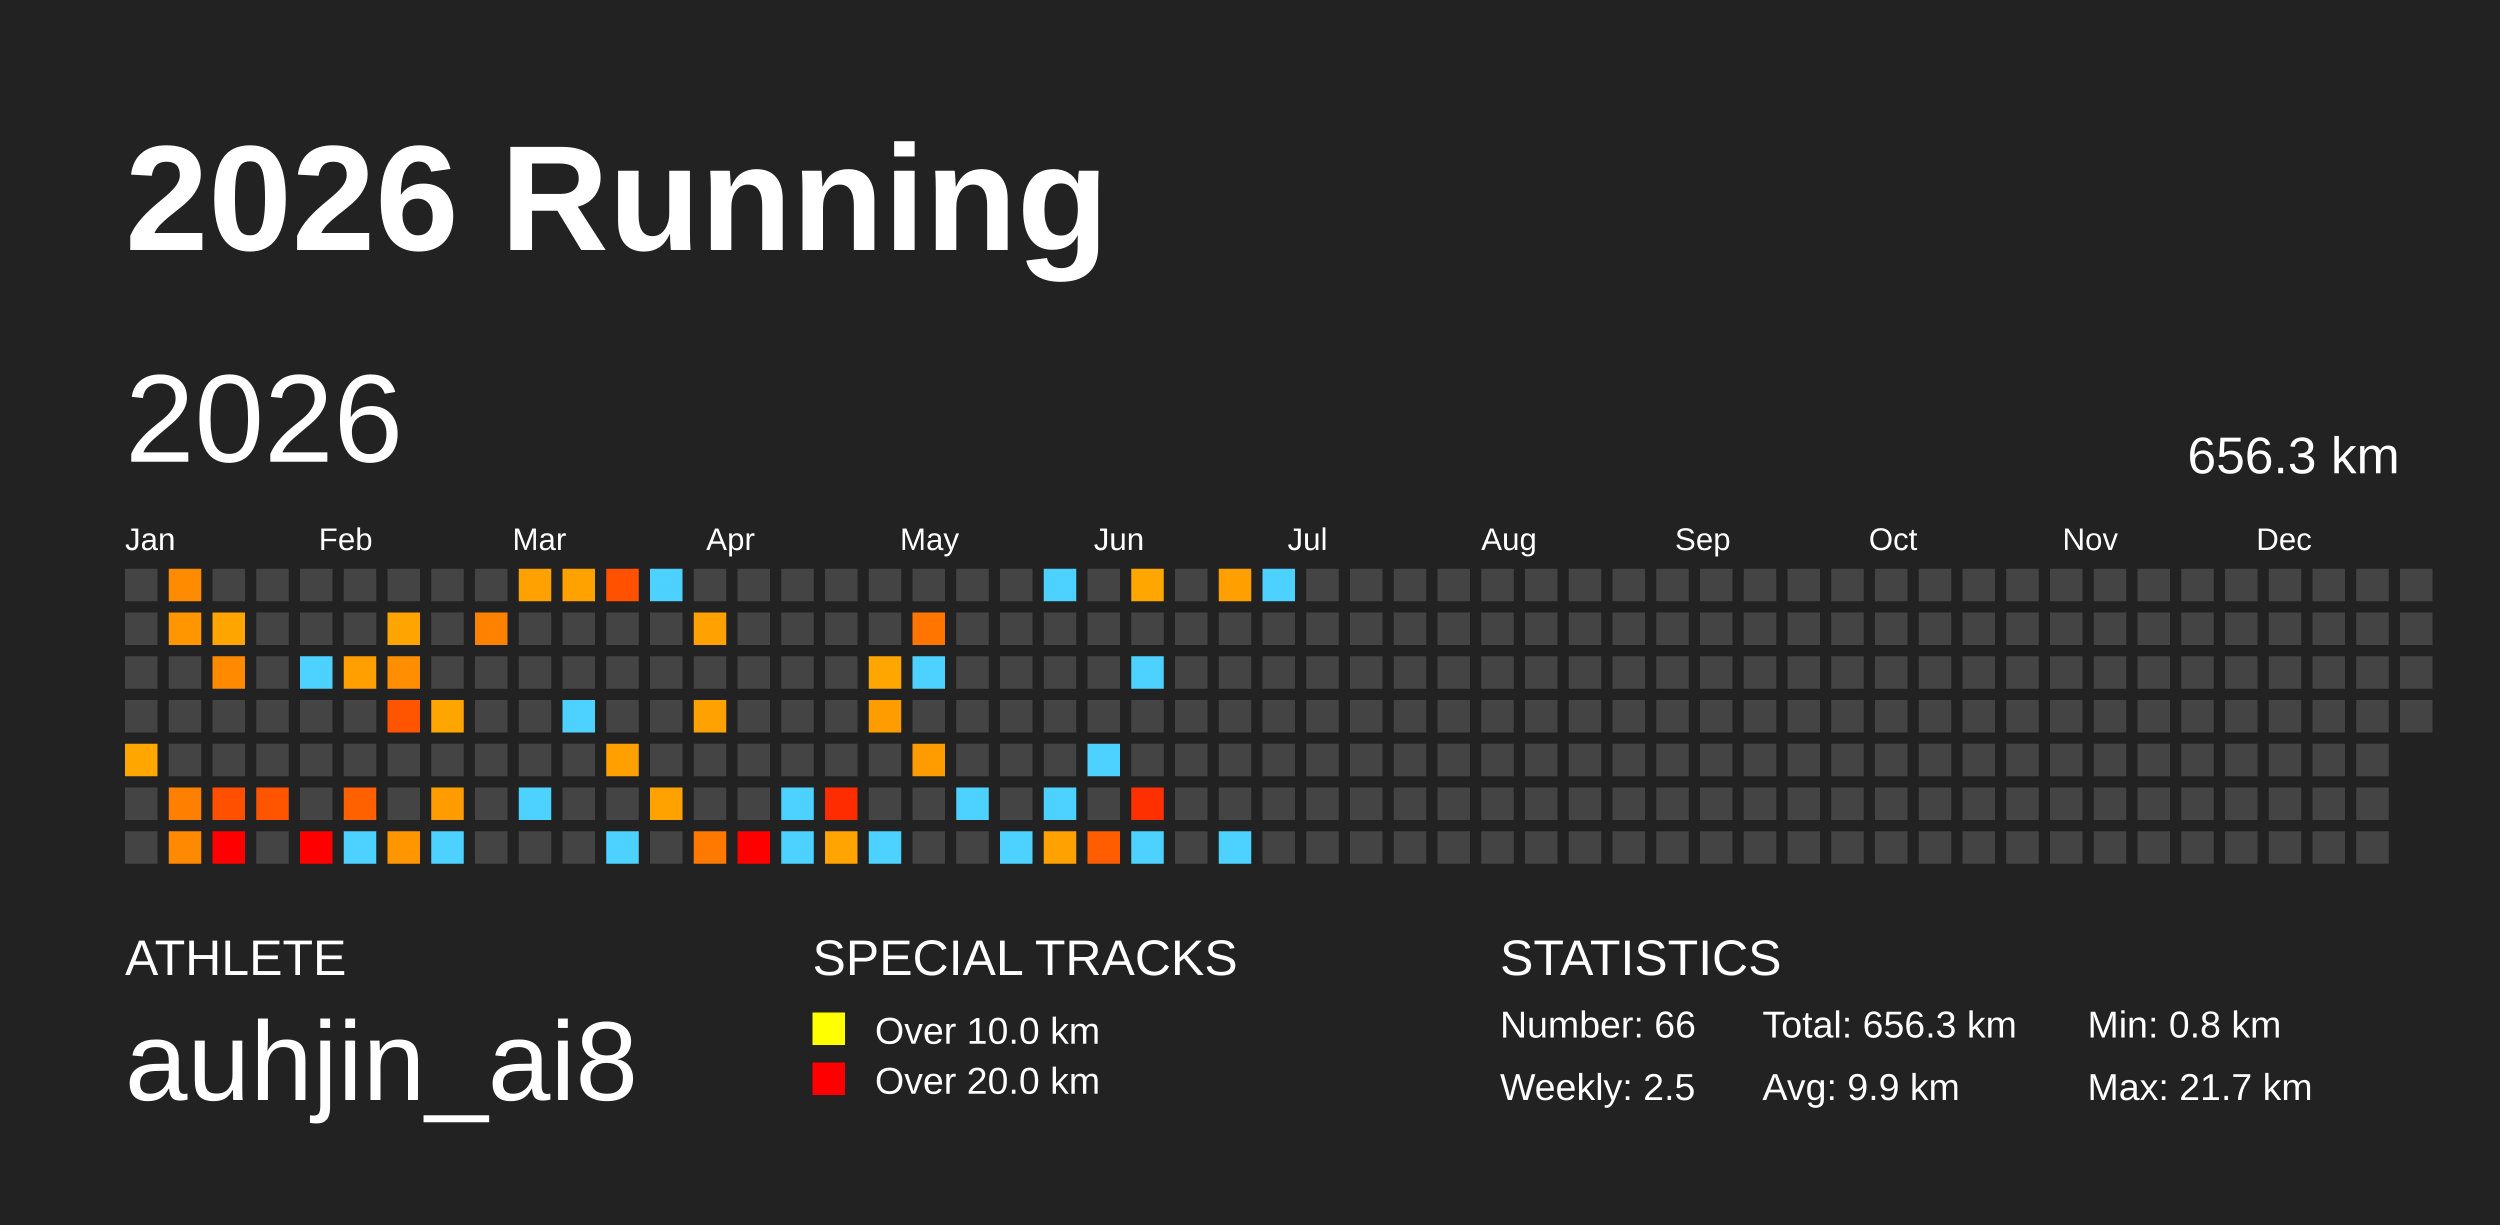
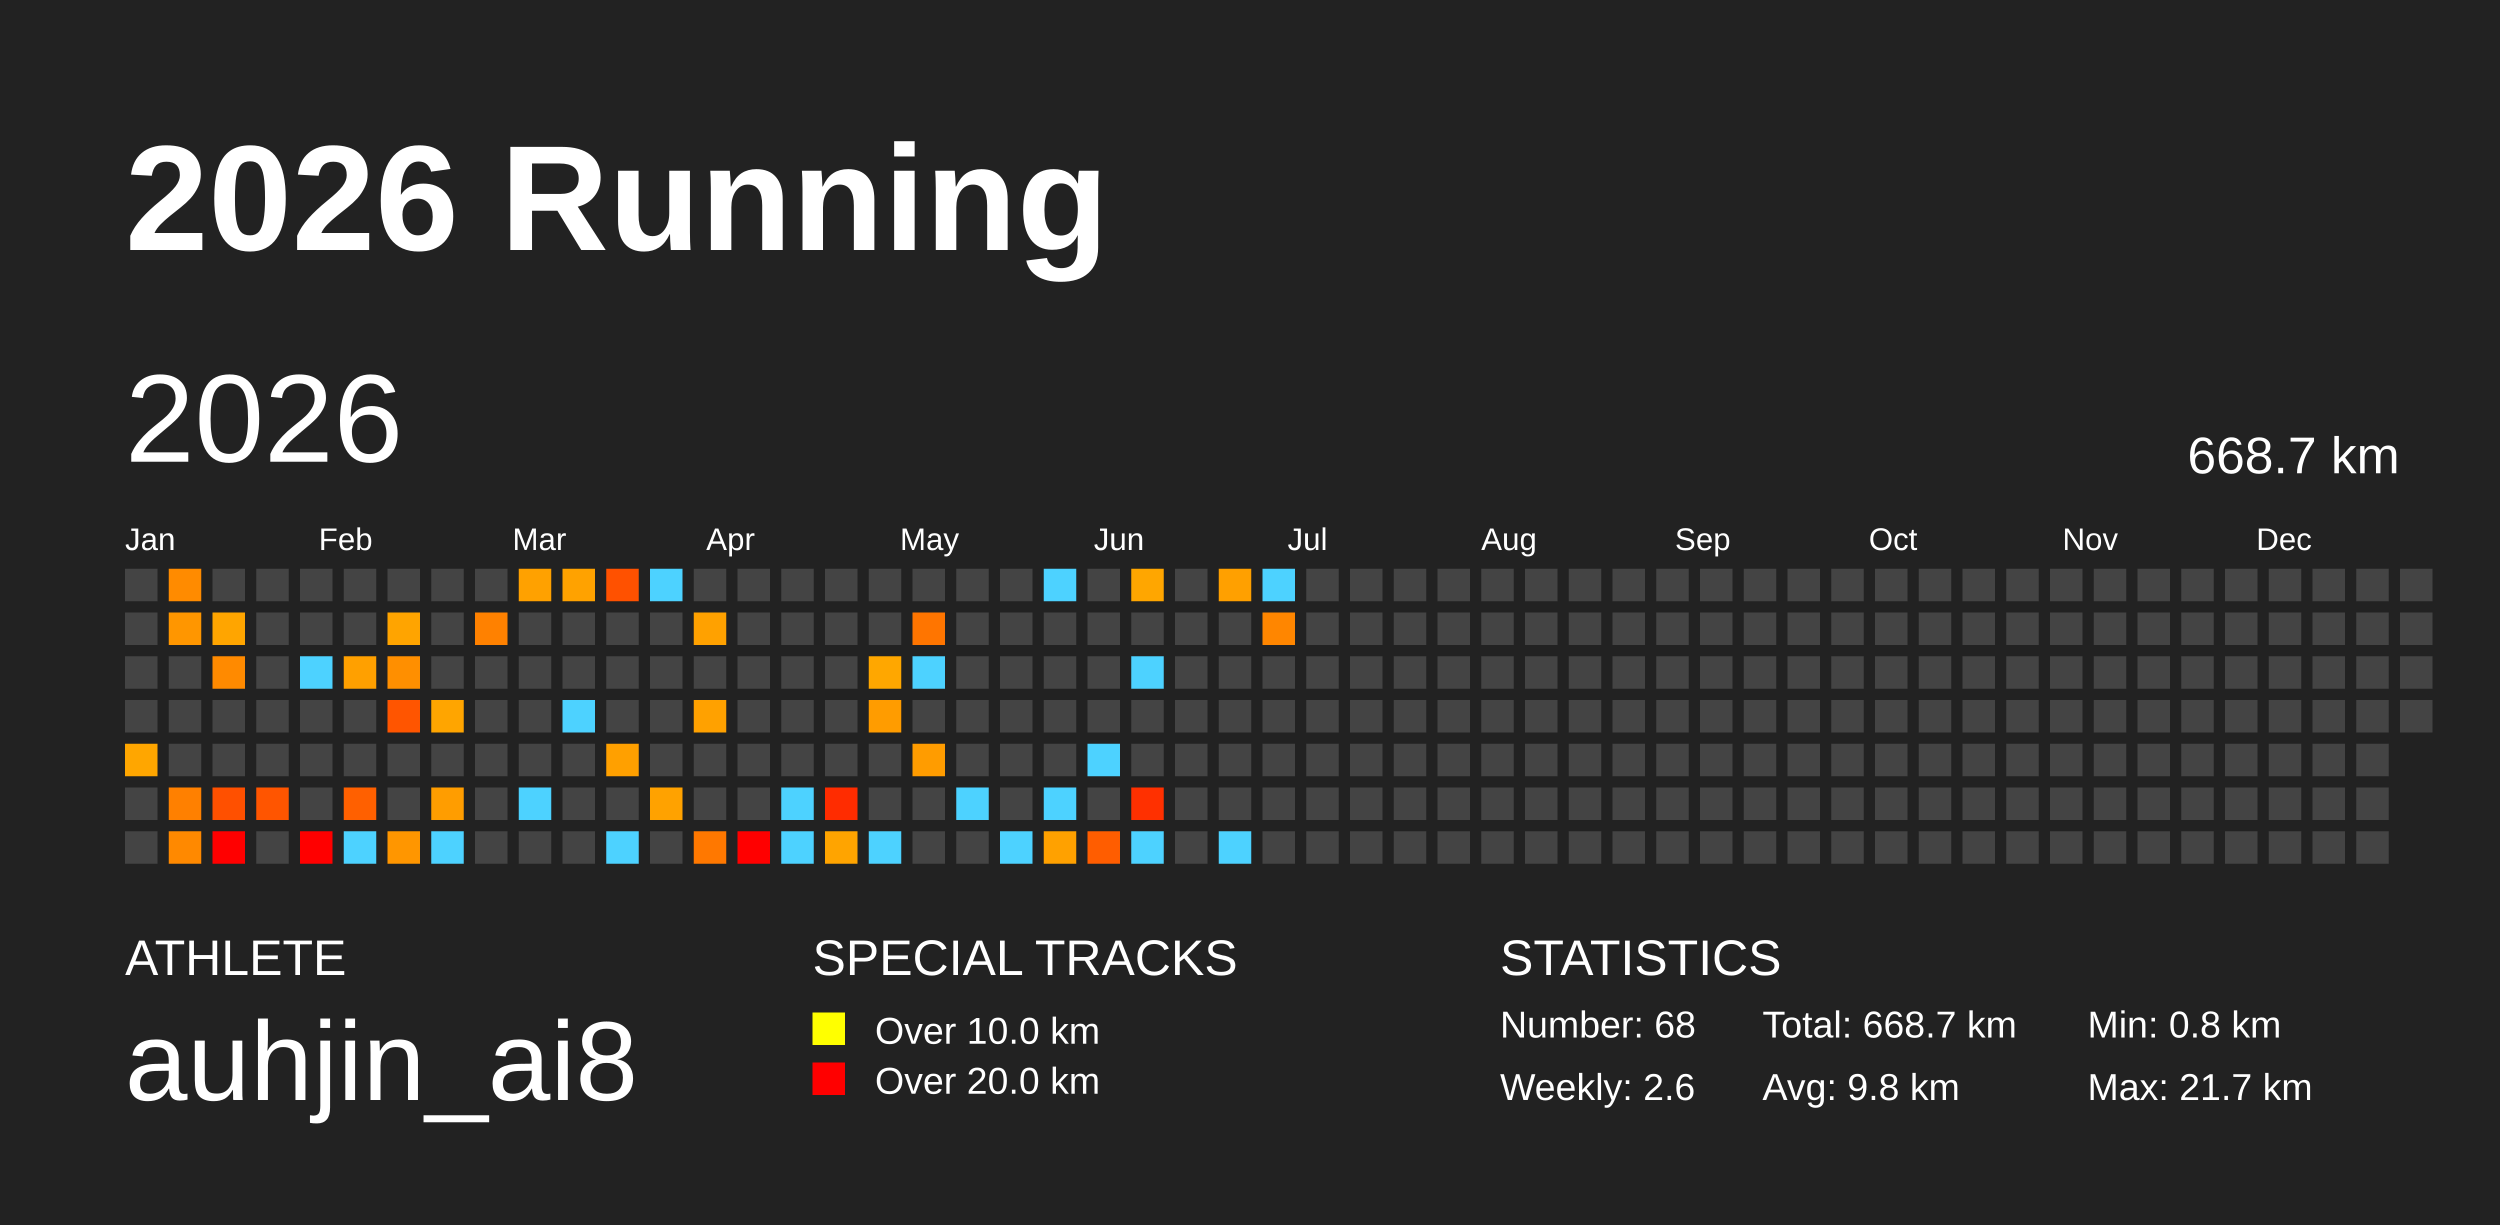
<svg xmlns="http://www.w3.org/2000/svg" baseProfile="full" height="98mm" version="1.1" viewBox="0,0,200,98" width="200mm">
  <defs />
  <rect fill="#222222" height="98" width="200" x="0" y="0" />
  <text fill="#FFFFFF" style="font-size:12px; font-family:Arial; font-weight:bold;" x="10" y="20">2026 Running</text>
  <text fill="#FFFFFF" style="font-size:4px; font-family:Arial" x="10" y="78">ATHLETE</text>
  <text fill="#FFFFFF" style="font-size:9px; font-family:Arial" x="10" y="88">auhjin_ai8</text>
  <text fill="#FFFFFF" style="font-size:4px; font-family:Arial" x="65" y="78">SPECIAL TRACKS</text>
  <rect fill="yellow" height="2.6" width="2.6" x="65" y="81" />
  <text fill="#FFFFFF" style="font-size:3px; font-family:Arial" x="70" y="83.5">Over 10.0 km</text>
  <rect fill="red" height="2.6" width="2.6" x="65" y="85" />
  <text fill="#FFFFFF" style="font-size:3px; font-family:Arial" x="70" y="87.5">Over 20.0 km</text>
  <text fill="#FFFFFF" style="font-size:4px; font-family:Arial" x="120" y="78">STATISTICS</text>
-   <text fill="#FFFFFF" style="font-size:3px; font-family:Arial" x="120" y="83">Number: 66</text>
-   <text fill="#FFFFFF" style="font-size:3px; font-family:Arial" x="120" y="88">Weekly: 2.5</text>
-   <text fill="#FFFFFF" style="font-size:3px; font-family:Arial" x="141" y="83">Total: 656.3 km</text>
-   <text fill="#FFFFFF" style="font-size:3px; font-family:Arial" x="141" y="88">Avg: 9.9 km</text>
+   <text fill="#FFFFFF" style="font-size:3px; font-family:Arial" x="120" y="83">Number: 68</text>
+   <text fill="#FFFFFF" style="font-size:3px; font-family:Arial" x="120" y="88">Weekly: 2.6</text>
+   <text fill="#FFFFFF" style="font-size:3px; font-family:Arial" x="141" y="83">Total: 668.7 km</text>
+   <text fill="#FFFFFF" style="font-size:3px; font-family:Arial" x="141" y="88">Avg: 9.8 km</text>
  <text fill="#FFFFFF" style="font-size:3px; font-family:Arial" x="167" y="83">Min: 0.8 km</text>
  <text fill="#FFFFFF" style="font-size:3px; font-family:Arial" x="167" y="88">Max: 21.7 km</text>
  <text dominant-baseline="hanging" fill="#FFFFFF" style="font-size:10.0px; font-family:Arial;" x="10" y="30">2026</text>
-   <text dominant-baseline="hanging" fill="#FFFFFF" style="font-size:4.125px; font-family:Arial;" x="175" y="35">656.3 km</text>
+   <text dominant-baseline="hanging" fill="#FFFFFF" style="font-size:4.125px; font-family:Arial;" x="175" y="35">668.7 km</text>
  <text fill="#FFFFFF" style="font-size:2.5px; font-family:Arial" x="10.0" y="44">Jan</text>
  <text fill="#FFFFFF" style="font-size:2.5px; font-family:Arial" x="25.5" y="44">Feb</text>
  <text fill="#FFFFFF" style="font-size:2.5px; font-family:Arial" x="41.0" y="44">Mar</text>
  <text fill="#FFFFFF" style="font-size:2.5px; font-family:Arial" x="56.5" y="44">Apr</text>
  <text fill="#FFFFFF" style="font-size:2.5px; font-family:Arial" x="72.0" y="44">May</text>
  <text fill="#FFFFFF" style="font-size:2.5px; font-family:Arial" x="87.5" y="44">Jun</text>
  <text fill="#FFFFFF" style="font-size:2.5px; font-family:Arial" x="103.0" y="44">Jul</text>
  <text fill="#FFFFFF" style="font-size:2.5px; font-family:Arial" x="118.5" y="44">Aug</text>
  <text fill="#FFFFFF" style="font-size:2.5px; font-family:Arial" x="134.0" y="44">Sep</text>
  <text fill="#FFFFFF" style="font-size:2.5px; font-family:Arial" x="149.5" y="44">Oct</text>
  <text fill="#FFFFFF" style="font-size:2.5px; font-family:Arial" x="165.0" y="44">Nov</text>
  <text fill="#FFFFFF" style="font-size:2.5px; font-family:Arial" x="180.5" y="44">Dec</text>
  <rect fill="#444444" height="2.6" width="2.6" x="10.0" y="45.5" />
  <rect fill="#444444" height="2.6" width="2.6" x="10.0" y="49.0" />
  <rect fill="#444444" height="2.6" width="2.6" x="10.0" y="52.5" />
  <rect fill="#444444" height="2.6" width="2.6" x="10.0" y="56.0" />
  <rect fill="#ffa600" height="2.6" width="2.6" x="10.0" y="59.5" />
  <rect fill="#444444" height="2.6" width="2.6" x="10.0" y="63.0" />
  <rect fill="#444444" height="2.6" width="2.6" x="10.0" y="66.5" />
  <rect fill="#ff8b00" height="2.6" width="2.6" x="13.5" y="45.5" />
  <rect fill="#ff9600" height="2.6" width="2.6" x="13.5" y="49.0" />
  <rect fill="#444444" height="2.6" width="2.6" x="13.5" y="52.5" />
  <rect fill="#444444" height="2.6" width="2.6" x="13.5" y="56.0" />
  <rect fill="#444444" height="2.6" width="2.6" x="13.5" y="59.5" />
  <rect fill="#ff8000" height="2.6" width="2.6" x="13.5" y="63.0" />
  <rect fill="#ff8900" height="2.6" width="2.6" x="13.5" y="66.5" />
  <rect fill="#444444" height="2.6" width="2.6" x="17.0" y="45.5" />
  <rect fill="#ffa500" height="2.6" width="2.6" x="17.0" y="49.0" />
  <rect fill="#ff8a00" height="2.6" width="2.6" x="17.0" y="52.5" />
  <rect fill="#444444" height="2.6" width="2.6" x="17.0" y="56.0" />
  <rect fill="#444444" height="2.6" width="2.6" x="17.0" y="59.5" />
  <rect fill="#ff5000" height="2.6" width="2.6" x="17.0" y="63.0" />
  <rect fill="red" height="2.6" width="2.6" x="17.0" y="66.5" />
  <rect fill="#444444" height="2.6" width="2.6" x="20.5" y="45.5" />
  <rect fill="#444444" height="2.6" width="2.6" x="20.5" y="49.0" />
  <rect fill="#444444" height="2.6" width="2.6" x="20.5" y="52.5" />
  <rect fill="#444444" height="2.6" width="2.6" x="20.5" y="56.0" />
  <rect fill="#444444" height="2.6" width="2.6" x="20.5" y="59.5" />
  <rect fill="#ff5500" height="2.6" width="2.6" x="20.5" y="63.0" />
  <rect fill="#444444" height="2.6" width="2.6" x="20.5" y="66.5" />
  <rect fill="#444444" height="2.6" width="2.6" x="24.0" y="45.5" />
  <rect fill="#444444" height="2.6" width="2.6" x="24.0" y="49.0" />
  <rect fill="#4dd2ff" height="2.6" width="2.6" x="24.0" y="52.5" />
  <rect fill="#444444" height="2.6" width="2.6" x="24.0" y="56.0" />
  <rect fill="#444444" height="2.6" width="2.6" x="24.0" y="59.5" />
  <rect fill="#444444" height="2.6" width="2.6" x="24.0" y="63.0" />
  <rect fill="red" height="2.6" width="2.6" x="24.0" y="66.5" />
  <rect fill="#444444" height="2.6" width="2.6" x="27.5" y="45.5" />
  <rect fill="#444444" height="2.6" width="2.6" x="27.5" y="49.0" />
  <rect fill="#ffa000" height="2.6" width="2.6" x="27.5" y="52.5" />
  <rect fill="#444444" height="2.6" width="2.6" x="27.5" y="56.0" />
  <rect fill="#444444" height="2.6" width="2.6" x="27.5" y="59.5" />
  <rect fill="#ff6000" height="2.6" width="2.6" x="27.5" y="63.0" />
  <rect fill="#4dd2ff" height="2.6" width="2.6" x="27.5" y="66.5" />
  <rect fill="#444444" height="2.6" width="2.6" x="31.0" y="45.5" />
  <rect fill="#ffa400" height="2.6" width="2.6" x="31.0" y="49.0" />
  <rect fill="#ff8f00" height="2.6" width="2.6" x="31.0" y="52.5" />
  <rect fill="#ff5500" height="2.6" width="2.6" x="31.0" y="56.0" />
  <rect fill="#444444" height="2.6" width="2.6" x="31.0" y="59.5" />
  <rect fill="#444444" height="2.6" width="2.6" x="31.0" y="63.0" />
  <rect fill="#ff9600" height="2.6" width="2.6" x="31.0" y="66.5" />
  <rect fill="#444444" height="2.6" width="2.6" x="34.5" y="45.5" />
  <rect fill="#444444" height="2.6" width="2.6" x="34.5" y="49.0" />
  <rect fill="#444444" height="2.6" width="2.6" x="34.5" y="52.5" />
  <rect fill="#ffa500" height="2.6" width="2.6" x="34.5" y="56.0" />
  <rect fill="#444444" height="2.6" width="2.6" x="34.5" y="59.5" />
  <rect fill="#ff9d00" height="2.6" width="2.6" x="34.5" y="63.0" />
  <rect fill="#4dd2ff" height="2.6" width="2.6" x="34.5" y="66.5" />
  <rect fill="#444444" height="2.6" width="2.6" x="38.0" y="45.5" />
  <rect fill="#ff8100" height="2.6" width="2.6" x="38.0" y="49.0" />
  <rect fill="#444444" height="2.6" width="2.6" x="38.0" y="52.5" />
  <rect fill="#444444" height="2.6" width="2.6" x="38.0" y="56.0" />
  <rect fill="#444444" height="2.6" width="2.6" x="38.0" y="59.5" />
  <rect fill="#444444" height="2.6" width="2.6" x="38.0" y="63.0" />
  <rect fill="#444444" height="2.6" width="2.6" x="38.0" y="66.5" />
  <rect fill="#ffa100" height="2.6" width="2.6" x="41.5" y="45.5" />
  <rect fill="#444444" height="2.6" width="2.6" x="41.5" y="49.0" />
  <rect fill="#444444" height="2.6" width="2.6" x="41.5" y="52.5" />
  <rect fill="#444444" height="2.6" width="2.6" x="41.5" y="56.0" />
  <rect fill="#444444" height="2.6" width="2.6" x="41.5" y="59.5" />
  <rect fill="#4dd2ff" height="2.6" width="2.6" x="41.5" y="63.0" />
  <rect fill="#444444" height="2.6" width="2.6" x="41.5" y="66.5" />
  <rect fill="#ffa200" height="2.6" width="2.6" x="45.0" y="45.5" />
  <rect fill="#444444" height="2.6" width="2.6" x="45.0" y="49.0" />
  <rect fill="#444444" height="2.6" width="2.6" x="45.0" y="52.5" />
  <rect fill="#4dd2ff" height="2.6" width="2.6" x="45.0" y="56.0" />
  <rect fill="#444444" height="2.6" width="2.6" x="45.0" y="59.5" />
  <rect fill="#444444" height="2.6" width="2.6" x="45.0" y="63.0" />
  <rect fill="#444444" height="2.6" width="2.6" x="45.0" y="66.5" />
  <rect fill="#ff5100" height="2.6" width="2.6" x="48.5" y="45.5" />
  <rect fill="#444444" height="2.6" width="2.6" x="48.5" y="49.0" />
  <rect fill="#444444" height="2.6" width="2.6" x="48.5" y="52.5" />
  <rect fill="#444444" height="2.6" width="2.6" x="48.5" y="56.0" />
  <rect fill="#ffa000" height="2.6" width="2.6" x="48.5" y="59.5" />
  <rect fill="#444444" height="2.6" width="2.6" x="48.5" y="63.0" />
  <rect fill="#4dd2ff" height="2.6" width="2.6" x="48.5" y="66.5" />
  <rect fill="#4dd2ff" height="2.6" width="2.6" x="52.0" y="45.5" />
  <rect fill="#444444" height="2.6" width="2.6" x="52.0" y="49.0" />
  <rect fill="#444444" height="2.6" width="2.6" x="52.0" y="52.5" />
  <rect fill="#444444" height="2.6" width="2.6" x="52.0" y="56.0" />
  <rect fill="#444444" height="2.6" width="2.6" x="52.0" y="59.5" />
  <rect fill="#ffa200" height="2.6" width="2.6" x="52.0" y="63.0" />
  <rect fill="#444444" height="2.6" width="2.6" x="52.0" y="66.5" />
  <rect fill="#444444" height="2.6" width="2.6" x="55.5" y="45.5" />
  <rect fill="#ffa100" height="2.6" width="2.6" x="55.5" y="49.0" />
  <rect fill="#444444" height="2.6" width="2.6" x="55.5" y="52.5" />
  <rect fill="#ffa100" height="2.6" width="2.6" x="55.5" y="56.0" />
  <rect fill="#444444" height="2.6" width="2.6" x="55.5" y="59.5" />
  <rect fill="#444444" height="2.6" width="2.6" x="55.5" y="63.0" />
  <rect fill="#ff7800" height="2.6" width="2.6" x="55.5" y="66.5" />
  <rect fill="#444444" height="2.6" width="2.6" x="59.0" y="45.5" />
  <rect fill="#444444" height="2.6" width="2.6" x="59.0" y="49.0" />
  <rect fill="#444444" height="2.6" width="2.6" x="59.0" y="52.5" />
  <rect fill="#444444" height="2.6" width="2.6" x="59.0" y="56.0" />
  <rect fill="#444444" height="2.6" width="2.6" x="59.0" y="59.5" />
  <rect fill="#444444" height="2.6" width="2.6" x="59.0" y="63.0" />
  <rect fill="red" height="2.6" width="2.6" x="59.0" y="66.5" />
  <rect fill="#444444" height="2.6" width="2.6" x="62.5" y="45.5" />
  <rect fill="#444444" height="2.6" width="2.6" x="62.5" y="49.0" />
  <rect fill="#444444" height="2.6" width="2.6" x="62.5" y="52.5" />
  <rect fill="#444444" height="2.6" width="2.6" x="62.5" y="56.0" />
  <rect fill="#444444" height="2.6" width="2.6" x="62.5" y="59.5" />
  <rect fill="#4dd2ff" height="2.6" width="2.6" x="62.5" y="63.0" />
  <rect fill="#4dd2ff" height="2.6" width="2.6" x="62.5" y="66.5" />
  <rect fill="#444444" height="2.6" width="2.6" x="66.0" y="45.5" />
  <rect fill="#444444" height="2.6" width="2.6" x="66.0" y="49.0" />
  <rect fill="#444444" height="2.6" width="2.6" x="66.0" y="52.5" />
  <rect fill="#444444" height="2.6" width="2.6" x="66.0" y="56.0" />
  <rect fill="#444444" height="2.6" width="2.6" x="66.0" y="59.5" />
  <rect fill="#ff2c00" height="2.6" width="2.6" x="66.0" y="63.0" />
  <rect fill="#ffa400" height="2.6" width="2.6" x="66.0" y="66.5" />
  <rect fill="#444444" height="2.6" width="2.6" x="69.5" y="45.5" />
  <rect fill="#444444" height="2.6" width="2.6" x="69.5" y="49.0" />
  <rect fill="#ffa700" height="2.6" width="2.6" x="69.5" y="52.5" />
  <rect fill="#ff9c00" height="2.6" width="2.6" x="69.5" y="56.0" />
  <rect fill="#444444" height="2.6" width="2.6" x="69.5" y="59.5" />
  <rect fill="#444444" height="2.6" width="2.6" x="69.5" y="63.0" />
  <rect fill="#4dd2ff" height="2.6" width="2.6" x="69.5" y="66.5" />
  <rect fill="#444444" height="2.6" width="2.6" x="73.0" y="45.5" />
  <rect fill="#ff7500" height="2.6" width="2.6" x="73.0" y="49.0" />
  <rect fill="#4dd2ff" height="2.6" width="2.6" x="73.0" y="52.5" />
  <rect fill="#444444" height="2.6" width="2.6" x="73.0" y="56.0" />
  <rect fill="#ff9c00" height="2.6" width="2.6" x="73.0" y="59.5" />
  <rect fill="#444444" height="2.6" width="2.6" x="73.0" y="63.0" />
  <rect fill="#444444" height="2.6" width="2.6" x="73.0" y="66.5" />
  <rect fill="#444444" height="2.6" width="2.6" x="76.5" y="45.5" />
  <rect fill="#444444" height="2.6" width="2.6" x="76.5" y="49.0" />
  <rect fill="#444444" height="2.6" width="2.6" x="76.5" y="52.5" />
  <rect fill="#444444" height="2.6" width="2.6" x="76.5" y="56.0" />
  <rect fill="#444444" height="2.6" width="2.6" x="76.5" y="59.5" />
  <rect fill="#4dd2ff" height="2.6" width="2.6" x="76.5" y="63.0" />
  <rect fill="#444444" height="2.6" width="2.6" x="76.5" y="66.5" />
  <rect fill="#444444" height="2.6" width="2.6" x="80.0" y="45.5" />
  <rect fill="#444444" height="2.6" width="2.6" x="80.0" y="49.0" />
  <rect fill="#444444" height="2.6" width="2.6" x="80.0" y="52.5" />
  <rect fill="#444444" height="2.6" width="2.6" x="80.0" y="56.0" />
  <rect fill="#444444" height="2.6" width="2.6" x="80.0" y="59.5" />
  <rect fill="#444444" height="2.6" width="2.6" x="80.0" y="63.0" />
  <rect fill="#4dd2ff" height="2.6" width="2.6" x="80.0" y="66.5" />
  <rect fill="#4dd2ff" height="2.6" width="2.6" x="83.5" y="45.5" />
  <rect fill="#444444" height="2.6" width="2.6" x="83.5" y="49.0" />
  <rect fill="#444444" height="2.6" width="2.6" x="83.5" y="52.5" />
  <rect fill="#444444" height="2.6" width="2.6" x="83.5" y="56.0" />
  <rect fill="#444444" height="2.6" width="2.6" x="83.5" y="59.5" />
  <rect fill="#4dd2ff" height="2.6" width="2.6" x="83.5" y="63.0" />
  <rect fill="#ffa100" height="2.6" width="2.6" x="83.5" y="66.5" />
  <rect fill="#444444" height="2.6" width="2.6" x="87.0" y="45.5" />
  <rect fill="#444444" height="2.6" width="2.6" x="87.0" y="49.0" />
  <rect fill="#444444" height="2.6" width="2.6" x="87.0" y="52.5" />
  <rect fill="#444444" height="2.6" width="2.6" x="87.0" y="56.0" />
  <rect fill="#4dd2ff" height="2.6" width="2.6" x="87.0" y="59.5" />
  <rect fill="#444444" height="2.6" width="2.6" x="87.0" y="63.0" />
  <rect fill="#ff5d00" height="2.6" width="2.6" x="87.0" y="66.5" />
  <rect fill="#ffa600" height="2.6" width="2.6" x="90.5" y="45.5" />
  <rect fill="#444444" height="2.6" width="2.6" x="90.5" y="49.0" />
  <rect fill="#4dd2ff" height="2.6" width="2.6" x="90.5" y="52.5" />
  <rect fill="#444444" height="2.6" width="2.6" x="90.5" y="56.0" />
  <rect fill="#444444" height="2.6" width="2.6" x="90.5" y="59.5" />
  <rect fill="#ff3000" height="2.6" width="2.6" x="90.5" y="63.0" />
  <rect fill="#4dd2ff" height="2.6" width="2.6" x="90.5" y="66.5" />
  <rect fill="#444444" height="2.6" width="2.6" x="94.0" y="45.5" />
  <rect fill="#444444" height="2.6" width="2.6" x="94.0" y="49.0" />
  <rect fill="#444444" height="2.6" width="2.6" x="94.0" y="52.5" />
  <rect fill="#444444" height="2.6" width="2.6" x="94.0" y="56.0" />
  <rect fill="#444444" height="2.6" width="2.6" x="94.0" y="59.5" />
  <rect fill="#444444" height="2.6" width="2.6" x="94.0" y="63.0" />
  <rect fill="#444444" height="2.6" width="2.6" x="94.0" y="66.5" />
  <rect fill="#ffa000" height="2.6" width="2.6" x="97.5" y="45.5" />
  <rect fill="#444444" height="2.6" width="2.6" x="97.5" y="49.0" />
  <rect fill="#444444" height="2.6" width="2.6" x="97.5" y="52.5" />
  <rect fill="#444444" height="2.6" width="2.6" x="97.5" y="56.0" />
  <rect fill="#444444" height="2.6" width="2.6" x="97.5" y="59.5" />
  <rect fill="#444444" height="2.6" width="2.6" x="97.5" y="63.0" />
  <rect fill="#4dd2ff" height="2.6" width="2.6" x="97.5" y="66.5" />
  <rect fill="#4dd2ff" height="2.6" width="2.6" x="101.0" y="45.5" />
-   <rect fill="#444444" height="2.6" width="2.6" x="101.0" y="49.0" />
+   <rect fill="#ff8600" height="2.6" width="2.6" x="101.0" y="49.0" />
  <rect fill="#444444" height="2.6" width="2.6" x="101.0" y="52.5" />
  <rect fill="#444444" height="2.6" width="2.6" x="101.0" y="56.0" />
  <rect fill="#444444" height="2.6" width="2.6" x="101.0" y="59.5" />
  <rect fill="#444444" height="2.6" width="2.6" x="101.0" y="63.0" />
  <rect fill="#444444" height="2.6" width="2.6" x="101.0" y="66.5" />
  <rect fill="#444444" height="2.6" width="2.6" x="104.5" y="45.5" />
  <rect fill="#444444" height="2.6" width="2.6" x="104.5" y="49.0" />
  <rect fill="#444444" height="2.6" width="2.6" x="104.5" y="52.5" />
  <rect fill="#444444" height="2.6" width="2.6" x="104.5" y="56.0" />
  <rect fill="#444444" height="2.6" width="2.6" x="104.5" y="59.5" />
  <rect fill="#444444" height="2.6" width="2.6" x="104.5" y="63.0" />
  <rect fill="#444444" height="2.6" width="2.6" x="104.5" y="66.5" />
  <rect fill="#444444" height="2.6" width="2.6" x="108.0" y="45.5" />
  <rect fill="#444444" height="2.6" width="2.6" x="108.0" y="49.0" />
  <rect fill="#444444" height="2.6" width="2.6" x="108.0" y="52.5" />
  <rect fill="#444444" height="2.6" width="2.6" x="108.0" y="56.0" />
  <rect fill="#444444" height="2.6" width="2.6" x="108.0" y="59.5" />
  <rect fill="#444444" height="2.6" width="2.6" x="108.0" y="63.0" />
  <rect fill="#444444" height="2.6" width="2.6" x="108.0" y="66.5" />
  <rect fill="#444444" height="2.6" width="2.6" x="111.5" y="45.5" />
  <rect fill="#444444" height="2.6" width="2.6" x="111.5" y="49.0" />
  <rect fill="#444444" height="2.6" width="2.6" x="111.5" y="52.5" />
  <rect fill="#444444" height="2.6" width="2.6" x="111.5" y="56.0" />
  <rect fill="#444444" height="2.6" width="2.6" x="111.5" y="59.5" />
  <rect fill="#444444" height="2.6" width="2.6" x="111.5" y="63.0" />
  <rect fill="#444444" height="2.6" width="2.6" x="111.5" y="66.5" />
  <rect fill="#444444" height="2.6" width="2.6" x="115.0" y="45.5" />
  <rect fill="#444444" height="2.6" width="2.6" x="115.0" y="49.0" />
  <rect fill="#444444" height="2.6" width="2.6" x="115.0" y="52.5" />
  <rect fill="#444444" height="2.6" width="2.6" x="115.0" y="56.0" />
  <rect fill="#444444" height="2.6" width="2.6" x="115.0" y="59.5" />
  <rect fill="#444444" height="2.6" width="2.6" x="115.0" y="63.0" />
  <rect fill="#444444" height="2.6" width="2.6" x="115.0" y="66.5" />
  <rect fill="#444444" height="2.6" width="2.6" x="118.5" y="45.5" />
  <rect fill="#444444" height="2.6" width="2.6" x="118.5" y="49.0" />
  <rect fill="#444444" height="2.6" width="2.6" x="118.5" y="52.5" />
  <rect fill="#444444" height="2.6" width="2.6" x="118.5" y="56.0" />
  <rect fill="#444444" height="2.6" width="2.6" x="118.5" y="59.5" />
  <rect fill="#444444" height="2.6" width="2.6" x="118.5" y="63.0" />
  <rect fill="#444444" height="2.6" width="2.6" x="118.5" y="66.5" />
  <rect fill="#444444" height="2.6" width="2.6" x="122.0" y="45.5" />
  <rect fill="#444444" height="2.6" width="2.6" x="122.0" y="49.0" />
  <rect fill="#444444" height="2.6" width="2.6" x="122.0" y="52.5" />
  <rect fill="#444444" height="2.6" width="2.6" x="122.0" y="56.0" />
  <rect fill="#444444" height="2.6" width="2.6" x="122.0" y="59.5" />
  <rect fill="#444444" height="2.6" width="2.6" x="122.0" y="63.0" />
  <rect fill="#444444" height="2.6" width="2.6" x="122.0" y="66.5" />
  <rect fill="#444444" height="2.6" width="2.6" x="125.5" y="45.5" />
  <rect fill="#444444" height="2.6" width="2.6" x="125.5" y="49.0" />
  <rect fill="#444444" height="2.6" width="2.6" x="125.5" y="52.5" />
  <rect fill="#444444" height="2.6" width="2.6" x="125.5" y="56.0" />
  <rect fill="#444444" height="2.6" width="2.6" x="125.5" y="59.5" />
  <rect fill="#444444" height="2.6" width="2.6" x="125.5" y="63.0" />
  <rect fill="#444444" height="2.6" width="2.6" x="125.5" y="66.5" />
  <rect fill="#444444" height="2.6" width="2.6" x="129.0" y="45.5" />
  <rect fill="#444444" height="2.6" width="2.6" x="129.0" y="49.0" />
  <rect fill="#444444" height="2.6" width="2.6" x="129.0" y="52.5" />
  <rect fill="#444444" height="2.6" width="2.6" x="129.0" y="56.0" />
  <rect fill="#444444" height="2.6" width="2.6" x="129.0" y="59.5" />
  <rect fill="#444444" height="2.6" width="2.6" x="129.0" y="63.0" />
  <rect fill="#444444" height="2.6" width="2.6" x="129.0" y="66.5" />
  <rect fill="#444444" height="2.6" width="2.6" x="132.5" y="45.5" />
  <rect fill="#444444" height="2.6" width="2.6" x="132.5" y="49.0" />
  <rect fill="#444444" height="2.6" width="2.6" x="132.5" y="52.5" />
  <rect fill="#444444" height="2.6" width="2.6" x="132.5" y="56.0" />
  <rect fill="#444444" height="2.6" width="2.6" x="132.5" y="59.5" />
  <rect fill="#444444" height="2.6" width="2.6" x="132.5" y="63.0" />
  <rect fill="#444444" height="2.6" width="2.6" x="132.5" y="66.5" />
  <rect fill="#444444" height="2.6" width="2.6" x="136.0" y="45.5" />
  <rect fill="#444444" height="2.6" width="2.6" x="136.0" y="49.0" />
  <rect fill="#444444" height="2.6" width="2.6" x="136.0" y="52.5" />
  <rect fill="#444444" height="2.6" width="2.6" x="136.0" y="56.0" />
  <rect fill="#444444" height="2.6" width="2.6" x="136.0" y="59.5" />
  <rect fill="#444444" height="2.6" width="2.6" x="136.0" y="63.0" />
  <rect fill="#444444" height="2.6" width="2.6" x="136.0" y="66.5" />
  <rect fill="#444444" height="2.6" width="2.6" x="139.5" y="45.5" />
  <rect fill="#444444" height="2.6" width="2.6" x="139.5" y="49.0" />
  <rect fill="#444444" height="2.6" width="2.6" x="139.5" y="52.5" />
  <rect fill="#444444" height="2.6" width="2.6" x="139.5" y="56.0" />
  <rect fill="#444444" height="2.6" width="2.6" x="139.5" y="59.5" />
  <rect fill="#444444" height="2.6" width="2.6" x="139.5" y="63.0" />
  <rect fill="#444444" height="2.6" width="2.6" x="139.5" y="66.5" />
  <rect fill="#444444" height="2.6" width="2.6" x="143.0" y="45.5" />
  <rect fill="#444444" height="2.6" width="2.6" x="143.0" y="49.0" />
  <rect fill="#444444" height="2.6" width="2.6" x="143.0" y="52.5" />
  <rect fill="#444444" height="2.6" width="2.6" x="143.0" y="56.0" />
  <rect fill="#444444" height="2.6" width="2.6" x="143.0" y="59.5" />
  <rect fill="#444444" height="2.6" width="2.6" x="143.0" y="63.0" />
  <rect fill="#444444" height="2.6" width="2.6" x="143.0" y="66.5" />
  <rect fill="#444444" height="2.6" width="2.6" x="146.5" y="45.5" />
  <rect fill="#444444" height="2.6" width="2.6" x="146.5" y="49.0" />
  <rect fill="#444444" height="2.6" width="2.6" x="146.5" y="52.5" />
  <rect fill="#444444" height="2.6" width="2.6" x="146.5" y="56.0" />
  <rect fill="#444444" height="2.6" width="2.6" x="146.5" y="59.5" />
  <rect fill="#444444" height="2.6" width="2.6" x="146.5" y="63.0" />
  <rect fill="#444444" height="2.6" width="2.6" x="146.5" y="66.5" />
  <rect fill="#444444" height="2.6" width="2.6" x="150.0" y="45.5" />
  <rect fill="#444444" height="2.6" width="2.6" x="150.0" y="49.0" />
  <rect fill="#444444" height="2.6" width="2.6" x="150.0" y="52.5" />
  <rect fill="#444444" height="2.6" width="2.6" x="150.0" y="56.0" />
  <rect fill="#444444" height="2.6" width="2.6" x="150.0" y="59.5" />
  <rect fill="#444444" height="2.6" width="2.6" x="150.0" y="63.0" />
  <rect fill="#444444" height="2.6" width="2.6" x="150.0" y="66.5" />
  <rect fill="#444444" height="2.6" width="2.6" x="153.5" y="45.5" />
  <rect fill="#444444" height="2.6" width="2.6" x="153.5" y="49.0" />
  <rect fill="#444444" height="2.6" width="2.6" x="153.5" y="52.5" />
  <rect fill="#444444" height="2.6" width="2.6" x="153.5" y="56.0" />
  <rect fill="#444444" height="2.6" width="2.6" x="153.5" y="59.5" />
  <rect fill="#444444" height="2.6" width="2.6" x="153.5" y="63.0" />
  <rect fill="#444444" height="2.6" width="2.6" x="153.5" y="66.5" />
  <rect fill="#444444" height="2.6" width="2.6" x="157.0" y="45.5" />
  <rect fill="#444444" height="2.6" width="2.6" x="157.0" y="49.0" />
  <rect fill="#444444" height="2.6" width="2.6" x="157.0" y="52.5" />
  <rect fill="#444444" height="2.6" width="2.6" x="157.0" y="56.0" />
  <rect fill="#444444" height="2.6" width="2.6" x="157.0" y="59.5" />
  <rect fill="#444444" height="2.6" width="2.6" x="157.0" y="63.0" />
  <rect fill="#444444" height="2.6" width="2.6" x="157.0" y="66.5" />
  <rect fill="#444444" height="2.6" width="2.6" x="160.5" y="45.5" />
  <rect fill="#444444" height="2.6" width="2.6" x="160.5" y="49.0" />
  <rect fill="#444444" height="2.6" width="2.6" x="160.5" y="52.5" />
  <rect fill="#444444" height="2.6" width="2.6" x="160.5" y="56.0" />
  <rect fill="#444444" height="2.6" width="2.6" x="160.5" y="59.5" />
  <rect fill="#444444" height="2.6" width="2.6" x="160.5" y="63.0" />
  <rect fill="#444444" height="2.6" width="2.6" x="160.5" y="66.5" />
  <rect fill="#444444" height="2.6" width="2.6" x="164.0" y="45.5" />
  <rect fill="#444444" height="2.6" width="2.6" x="164.0" y="49.0" />
  <rect fill="#444444" height="2.6" width="2.6" x="164.0" y="52.5" />
  <rect fill="#444444" height="2.6" width="2.6" x="164.0" y="56.0" />
  <rect fill="#444444" height="2.6" width="2.6" x="164.0" y="59.5" />
  <rect fill="#444444" height="2.6" width="2.6" x="164.0" y="63.0" />
  <rect fill="#444444" height="2.6" width="2.6" x="164.0" y="66.5" />
  <rect fill="#444444" height="2.6" width="2.6" x="167.5" y="45.5" />
  <rect fill="#444444" height="2.6" width="2.6" x="167.5" y="49.0" />
  <rect fill="#444444" height="2.6" width="2.6" x="167.5" y="52.5" />
  <rect fill="#444444" height="2.6" width="2.6" x="167.5" y="56.0" />
  <rect fill="#444444" height="2.6" width="2.6" x="167.5" y="59.5" />
  <rect fill="#444444" height="2.6" width="2.6" x="167.5" y="63.0" />
  <rect fill="#444444" height="2.6" width="2.6" x="167.5" y="66.5" />
  <rect fill="#444444" height="2.6" width="2.6" x="171.0" y="45.5" />
  <rect fill="#444444" height="2.6" width="2.6" x="171.0" y="49.0" />
  <rect fill="#444444" height="2.6" width="2.6" x="171.0" y="52.5" />
  <rect fill="#444444" height="2.6" width="2.6" x="171.0" y="56.0" />
  <rect fill="#444444" height="2.6" width="2.6" x="171.0" y="59.5" />
  <rect fill="#444444" height="2.6" width="2.6" x="171.0" y="63.0" />
  <rect fill="#444444" height="2.6" width="2.6" x="171.0" y="66.5" />
  <rect fill="#444444" height="2.6" width="2.6" x="174.5" y="45.5" />
  <rect fill="#444444" height="2.6" width="2.6" x="174.5" y="49.0" />
  <rect fill="#444444" height="2.6" width="2.6" x="174.5" y="52.5" />
  <rect fill="#444444" height="2.6" width="2.6" x="174.5" y="56.0" />
  <rect fill="#444444" height="2.6" width="2.6" x="174.5" y="59.5" />
  <rect fill="#444444" height="2.6" width="2.6" x="174.5" y="63.0" />
  <rect fill="#444444" height="2.6" width="2.6" x="174.5" y="66.5" />
  <rect fill="#444444" height="2.6" width="2.6" x="178.0" y="45.5" />
  <rect fill="#444444" height="2.6" width="2.6" x="178.0" y="49.0" />
  <rect fill="#444444" height="2.6" width="2.6" x="178.0" y="52.5" />
  <rect fill="#444444" height="2.6" width="2.6" x="178.0" y="56.0" />
  <rect fill="#444444" height="2.6" width="2.6" x="178.0" y="59.5" />
  <rect fill="#444444" height="2.6" width="2.6" x="178.0" y="63.0" />
  <rect fill="#444444" height="2.6" width="2.6" x="178.0" y="66.5" />
  <rect fill="#444444" height="2.6" width="2.6" x="181.5" y="45.5" />
  <rect fill="#444444" height="2.6" width="2.6" x="181.5" y="49.0" />
  <rect fill="#444444" height="2.6" width="2.6" x="181.5" y="52.5" />
  <rect fill="#444444" height="2.6" width="2.6" x="181.5" y="56.0" />
  <rect fill="#444444" height="2.6" width="2.6" x="181.5" y="59.5" />
  <rect fill="#444444" height="2.6" width="2.6" x="181.5" y="63.0" />
  <rect fill="#444444" height="2.6" width="2.6" x="181.5" y="66.5" />
  <rect fill="#444444" height="2.6" width="2.6" x="185.0" y="45.5" />
  <rect fill="#444444" height="2.6" width="2.6" x="185.0" y="49.0" />
  <rect fill="#444444" height="2.6" width="2.6" x="185.0" y="52.5" />
  <rect fill="#444444" height="2.6" width="2.6" x="185.0" y="56.0" />
  <rect fill="#444444" height="2.6" width="2.6" x="185.0" y="59.5" />
  <rect fill="#444444" height="2.6" width="2.6" x="185.0" y="63.0" />
  <rect fill="#444444" height="2.6" width="2.6" x="185.0" y="66.5" />
  <rect fill="#444444" height="2.6" width="2.6" x="188.5" y="45.5" />
  <rect fill="#444444" height="2.6" width="2.6" x="188.5" y="49.0" />
  <rect fill="#444444" height="2.6" width="2.6" x="188.5" y="52.5" />
  <rect fill="#444444" height="2.6" width="2.6" x="188.5" y="56.0" />
  <rect fill="#444444" height="2.6" width="2.6" x="188.5" y="59.5" />
  <rect fill="#444444" height="2.6" width="2.6" x="188.5" y="63.0" />
  <rect fill="#444444" height="2.6" width="2.6" x="188.5" y="66.5" />
  <rect fill="#444444" height="2.6" width="2.6" x="192.0" y="45.5" />
  <rect fill="#444444" height="2.6" width="2.6" x="192.0" y="49.0" />
  <rect fill="#444444" height="2.6" width="2.6" x="192.0" y="52.5" />
  <rect fill="#444444" height="2.6" width="2.6" x="192.0" y="56.0" />
</svg>
